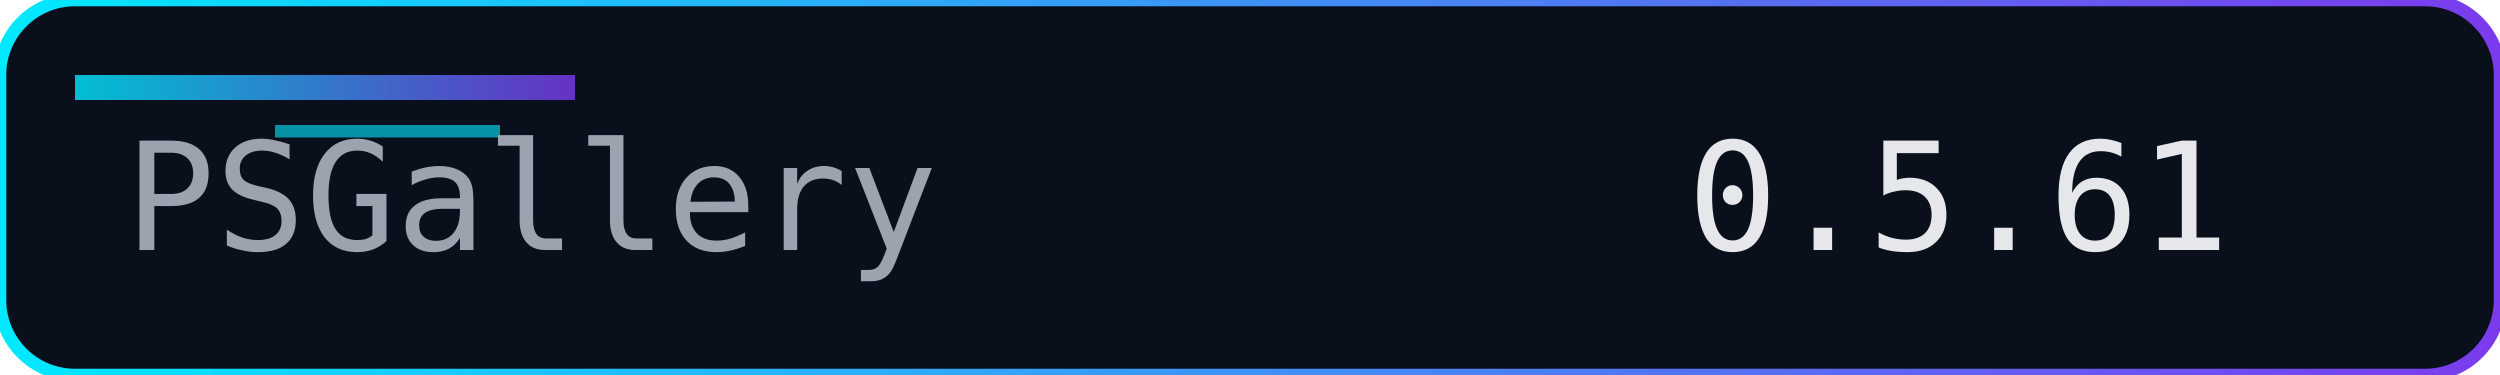
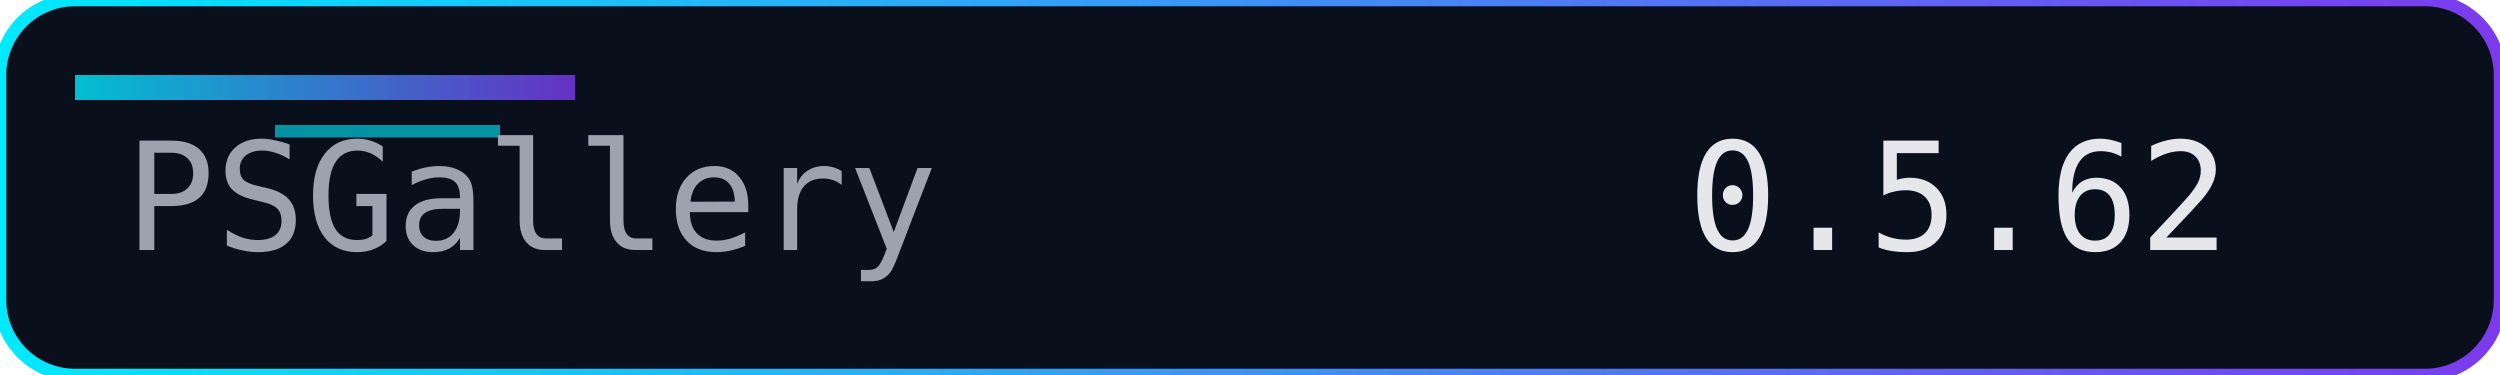
<svg xmlns="http://www.w3.org/2000/svg" width="200" height="30" role="img" aria-label="Version">
  <defs>
    <linearGradient id="accent" x1="0" y1="0" x2="1" y2="0">
      <stop offset="0%" stop-color="#00eaff" />
      <stop offset="100%" stop-color="#7c3aed" />
    </linearGradient>
  </defs>
  <rect width="200" height="30" rx="6" fill="#0a0f1c" />
  <rect width="200" height="30" rx="6" fill="none" stroke="url(#accent)" stroke-width="1" />
  <rect x="6" y="6" width="40" height="2" fill="url(#accent)" opacity="0.8" />
  <rect x="22" y="10" width="18" height="1" fill="#00eaff" opacity="0.6" />
  <g font-family="Consolas, Menlo, monospace" font-size="12">
    <text x="10" y="20" fill="#9ca3af">PSGallery</text>
-     <text x="135" y="20" fill="#e5e7eb">0.5.61</text>
+     <text x="135" y="20" fill="#e5e7eb">0.5.62</text>
  </g>
</svg>
